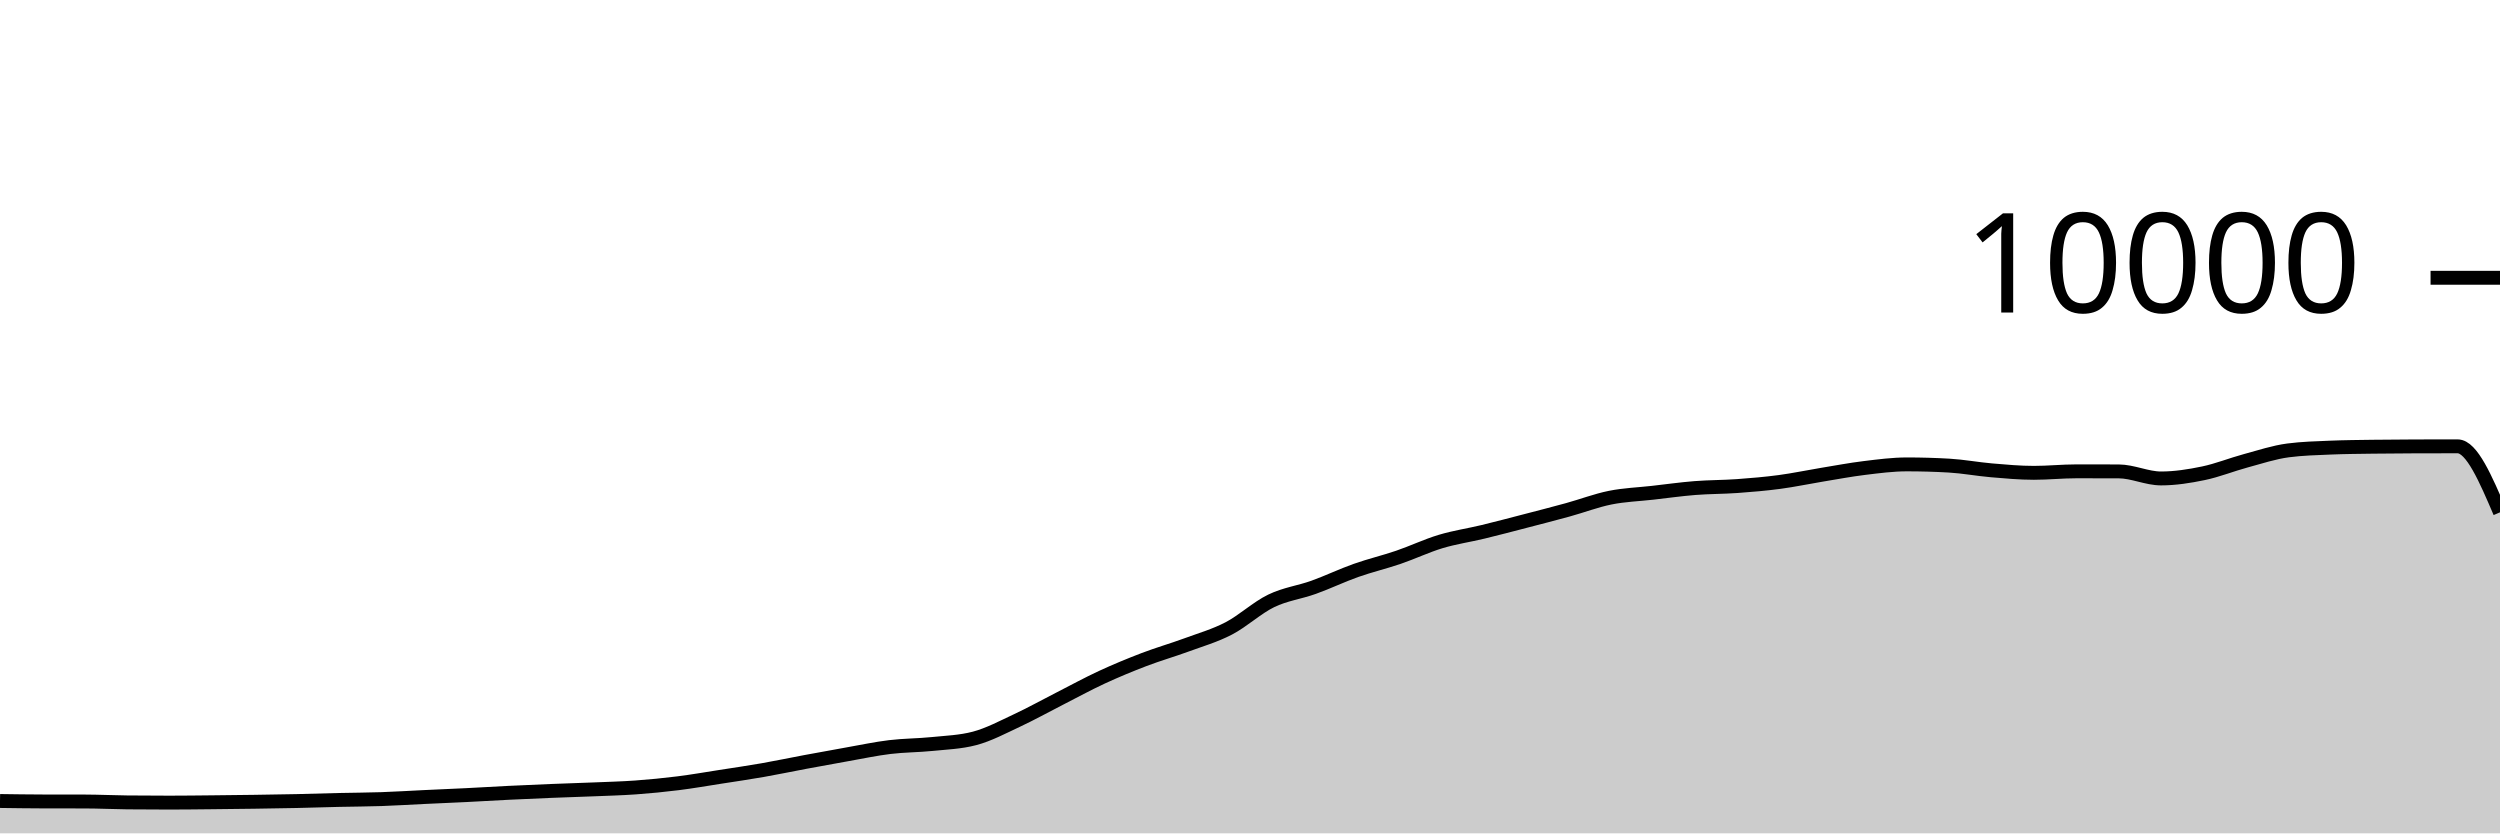
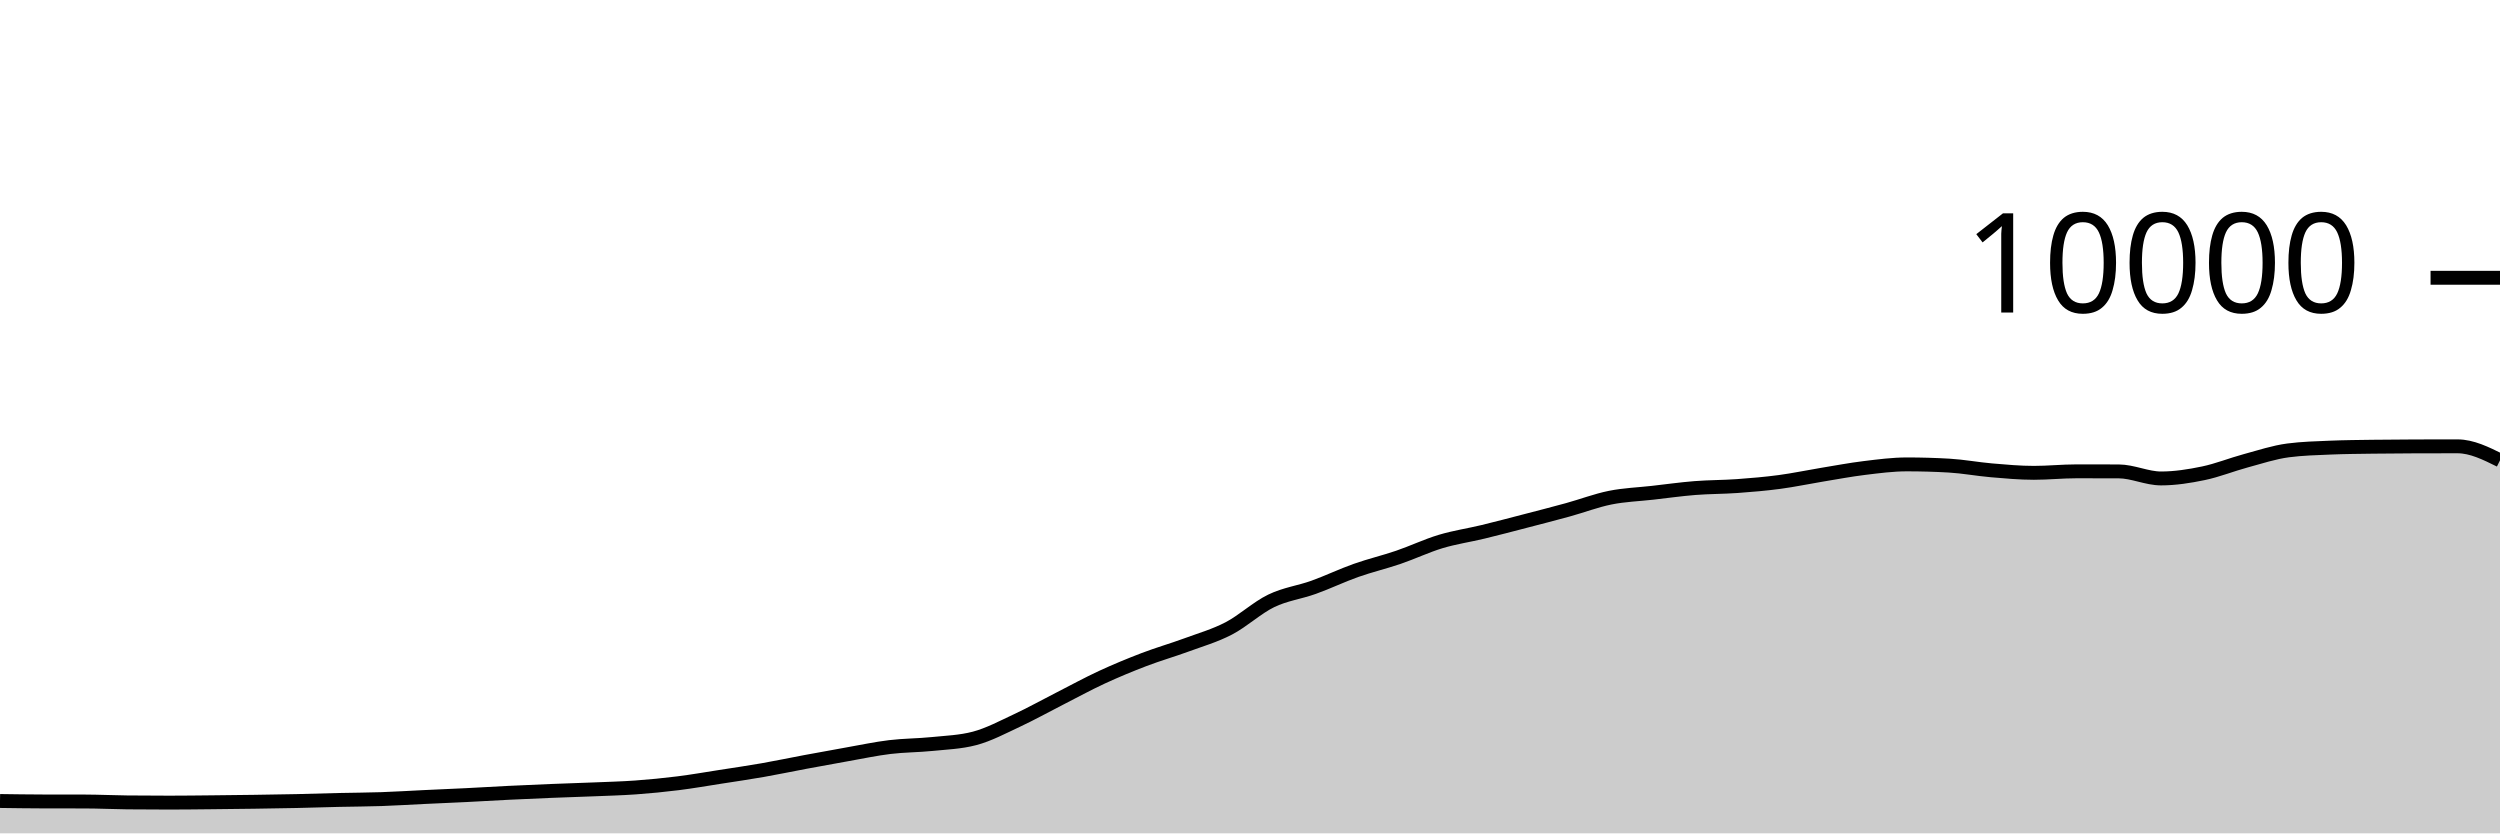
<svg xmlns="http://www.w3.org/2000/svg" viewBox="0 0 180 60">
  <g transform="translate(0,20)">
-     <path class="area" fill="rgba(0, 0, 0, 0.2)" d="M0,37.672C1.017,37.687,2.034,37.701,3.051,37.704C4.068,37.707,5.085,37.705,6.102,37.708C7.119,37.711,8.136,37.761,9.153,37.772C10.169,37.783,11.186,37.788,12.203,37.788C13.22,37.788,14.237,37.774,15.254,37.764C16.271,37.754,17.288,37.743,18.305,37.728C19.322,37.713,20.339,37.698,21.356,37.676C22.373,37.654,23.39,37.619,24.407,37.596C25.424,37.573,26.441,37.571,27.458,37.536C28.475,37.501,29.492,37.436,30.508,37.388C31.525,37.34,32.542,37.299,33.559,37.248C34.576,37.197,35.593,37.134,36.61,37.084C37.627,37.034,38.644,36.989,39.661,36.948C40.678,36.907,41.695,36.878,42.712,36.836C43.729,36.794,44.746,36.769,45.763,36.696C46.78,36.623,47.797,36.523,48.814,36.396C49.831,36.269,50.847,36.09,51.864,35.932C52.881,35.774,53.898,35.626,54.915,35.448C55.932,35.27,56.949,35.054,57.966,34.864C58.983,34.674,60,34.487,61.017,34.308C62.034,34.129,63.051,33.911,64.068,33.788C65.085,33.665,66.102,33.672,67.119,33.568C68.136,33.464,69.153,33.433,70.169,33.164C71.186,32.895,72.203,32.351,73.22,31.876C74.237,31.401,75.254,30.834,76.271,30.316C77.288,29.798,78.305,29.239,79.322,28.768C80.339,28.297,81.356,27.877,82.373,27.488C83.39,27.099,84.407,26.81,85.424,26.436C86.441,26.062,87.458,25.773,88.475,25.244C89.492,24.715,90.508,23.757,91.525,23.264C92.542,22.771,93.559,22.653,94.576,22.288C95.593,21.923,96.61,21.432,97.627,21.072C98.644,20.712,99.661,20.475,100.678,20.128C101.695,19.781,102.712,19.294,103.729,18.988C104.746,18.682,105.763,18.538,106.78,18.292C107.797,18.046,108.814,17.776,109.831,17.512C110.847,17.248,111.864,16.988,112.881,16.708C113.898,16.428,114.915,16.037,115.932,15.832C116.949,15.627,117.966,15.595,118.983,15.48C120,15.365,121.017,15.221,122.034,15.14C123.051,15.059,124.068,15.069,125.085,14.996C126.102,14.923,127.119,14.836,128.136,14.7C129.153,14.564,130.169,14.347,131.186,14.18C132.203,14.013,133.22,13.82,134.237,13.696C135.254,13.572,136.271,13.436,137.288,13.436C138.305,13.436,139.322,13.465,140.339,13.524C141.356,13.583,142.373,13.777,143.39,13.864C144.407,13.951,145.424,14.044,146.441,14.044C147.458,14.044,148.475,13.936,149.492,13.936C150.508,13.936,151.525,13.937,152.542,13.94C153.559,13.943,154.576,14.448,155.593,14.448C156.61,14.448,157.627,14.288,158.644,14.076C159.661,13.864,160.678,13.451,161.695,13.176C162.712,12.901,163.729,12.561,164.746,12.428C165.763,12.295,166.78,12.271,167.797,12.228C168.814,12.185,169.831,12.179,170.847,12.164C171.864,12.149,172.881,12.143,173.898,12.14C174.915,12.137,175.932,12.136,176.949,12.136C177.966,12.136,178.983,14.512,180,16.888L180,40C178.983,40,177.966,40,176.949,40C175.932,40,174.915,40,173.898,40C172.881,40,171.864,40,170.847,40C169.831,40,168.814,40,167.797,40C166.78,40,165.763,40,164.746,40C163.729,40,162.712,40,161.695,40C160.678,40,159.661,40,158.644,40C157.627,40,156.61,40,155.593,40C154.576,40,153.559,40,152.542,40C151.525,40,150.508,40,149.492,40C148.475,40,147.458,40,146.441,40C145.424,40,144.407,40,143.39,40C142.373,40,141.356,40,140.339,40C139.322,40,138.305,40,137.288,40C136.271,40,135.254,40,134.237,40C133.22,40,132.203,40,131.186,40C130.169,40,129.153,40,128.136,40C127.119,40,126.102,40,125.085,40C124.068,40,123.051,40,122.034,40C121.017,40,120,40,118.983,40C117.966,40,116.949,40,115.932,40C114.915,40,113.898,40,112.881,40C111.864,40,110.847,40,109.831,40C108.814,40,107.797,40,106.78,40C105.763,40,104.746,40,103.729,40C102.712,40,101.695,40,100.678,40C99.661,40,98.644,40,97.627,40C96.61,40,95.593,40,94.576,40C93.559,40,92.542,40,91.525,40C90.508,40,89.492,40,88.475,40C87.458,40,86.441,40,85.424,40C84.407,40,83.39,40,82.373,40C81.356,40,80.339,40,79.322,40C78.305,40,77.288,40,76.271,40C75.254,40,74.237,40,73.22,40C72.203,40,71.186,40,70.169,40C69.153,40,68.136,40,67.119,40C66.102,40,65.085,40,64.068,40C63.051,40,62.034,40,61.017,40C60,40,58.983,40,57.966,40C56.949,40,55.932,40,54.915,40C53.898,40,52.881,40,51.864,40C50.847,40,49.831,40,48.814,40C47.797,40,46.78,40,45.763,40C44.746,40,43.729,40,42.712,40C41.695,40,40.678,40,39.661,40C38.644,40,37.627,40,36.61,40C35.593,40,34.576,40,33.559,40C32.542,40,31.525,40,30.508,40C29.492,40,28.475,40,27.458,40C26.441,40,25.424,40,24.407,40C23.39,40,22.373,40,21.356,40C20.339,40,19.322,40,18.305,40C17.288,40,16.271,40,15.254,40C14.237,40,13.22,40,12.203,40C11.186,40,10.169,40,9.153,40C8.136,40,7.119,40,6.102,40C5.085,40,4.068,40,3.051,40C2.034,40,1.017,40,0,40Z" />
-     <path class="line" stroke="black" fill="none" d="M0,37.672C1.017,37.687,2.034,37.701,3.051,37.704C4.068,37.707,5.085,37.705,6.102,37.708C7.119,37.711,8.136,37.761,9.153,37.772C10.169,37.783,11.186,37.788,12.203,37.788C13.22,37.788,14.237,37.774,15.254,37.764C16.271,37.754,17.288,37.743,18.305,37.728C19.322,37.713,20.339,37.698,21.356,37.676C22.373,37.654,23.39,37.619,24.407,37.596C25.424,37.573,26.441,37.571,27.458,37.536C28.475,37.501,29.492,37.436,30.508,37.388C31.525,37.34,32.542,37.299,33.559,37.248C34.576,37.197,35.593,37.134,36.61,37.084C37.627,37.034,38.644,36.989,39.661,36.948C40.678,36.907,41.695,36.878,42.712,36.836C43.729,36.794,44.746,36.769,45.763,36.696C46.78,36.623,47.797,36.523,48.814,36.396C49.831,36.269,50.847,36.09,51.864,35.932C52.881,35.774,53.898,35.626,54.915,35.448C55.932,35.27,56.949,35.054,57.966,34.864C58.983,34.674,60,34.487,61.017,34.308C62.034,34.129,63.051,33.911,64.068,33.788C65.085,33.665,66.102,33.672,67.119,33.568C68.136,33.464,69.153,33.433,70.169,33.164C71.186,32.895,72.203,32.351,73.22,31.876C74.237,31.401,75.254,30.834,76.271,30.316C77.288,29.798,78.305,29.239,79.322,28.768C80.339,28.297,81.356,27.877,82.373,27.488C83.39,27.099,84.407,26.81,85.424,26.436C86.441,26.062,87.458,25.773,88.475,25.244C89.492,24.715,90.508,23.757,91.525,23.264C92.542,22.771,93.559,22.653,94.576,22.288C95.593,21.923,96.61,21.432,97.627,21.072C98.644,20.712,99.661,20.475,100.678,20.128C101.695,19.781,102.712,19.294,103.729,18.988C104.746,18.682,105.763,18.538,106.78,18.292C107.797,18.046,108.814,17.776,109.831,17.512C110.847,17.248,111.864,16.988,112.881,16.708C113.898,16.428,114.915,16.037,115.932,15.832C116.949,15.627,117.966,15.595,118.983,15.48C120,15.365,121.017,15.221,122.034,15.14C123.051,15.059,124.068,15.069,125.085,14.996C126.102,14.923,127.119,14.836,128.136,14.7C129.153,14.564,130.169,14.347,131.186,14.18C132.203,14.013,133.22,13.82,134.237,13.696C135.254,13.572,136.271,13.436,137.288,13.436C138.305,13.436,139.322,13.465,140.339,13.524C141.356,13.583,142.373,13.777,143.39,13.864C144.407,13.951,145.424,14.044,146.441,14.044C147.458,14.044,148.475,13.936,149.492,13.936C150.508,13.936,151.525,13.937,152.542,13.94C153.559,13.943,154.576,14.448,155.593,14.448C156.61,14.448,157.627,14.288,158.644,14.076C159.661,13.864,160.678,13.451,161.695,13.176C162.712,12.901,163.729,12.561,164.746,12.428C165.763,12.295,166.78,12.271,167.797,12.228C168.814,12.185,169.831,12.179,170.847,12.164C171.864,12.149,172.881,12.143,173.898,12.14C174.915,12.137,175.932,12.136,176.949,12.136C177.966,12.136,178.983,14.512,180,16.888" />
+     <path class="area" fill="rgba(0, 0, 0, 0.2)" d="M0,37.672C1.017,37.687,2.034,37.701,3.051,37.704C4.068,37.707,5.085,37.705,6.102,37.708C7.119,37.711,8.136,37.761,9.153,37.772C10.169,37.783,11.186,37.788,12.203,37.788C13.22,37.788,14.237,37.774,15.254,37.764C16.271,37.754,17.288,37.743,18.305,37.728C19.322,37.713,20.339,37.698,21.356,37.676C22.373,37.654,23.39,37.619,24.407,37.596C25.424,37.573,26.441,37.571,27.458,37.536C28.475,37.501,29.492,37.436,30.508,37.388C31.525,37.34,32.542,37.299,33.559,37.248C34.576,37.197,35.593,37.134,36.61,37.084C37.627,37.034,38.644,36.989,39.661,36.948C40.678,36.907,41.695,36.878,42.712,36.836C43.729,36.794,44.746,36.769,45.763,36.696C46.78,36.623,47.797,36.523,48.814,36.396C49.831,36.269,50.847,36.09,51.864,35.932C52.881,35.774,53.898,35.626,54.915,35.448C55.932,35.27,56.949,35.054,57.966,34.864C58.983,34.674,60,34.487,61.017,34.308C62.034,34.129,63.051,33.911,64.068,33.788C65.085,33.665,66.102,33.672,67.119,33.568C68.136,33.464,69.153,33.433,70.169,33.164C71.186,32.895,72.203,32.351,73.22,31.876C74.237,31.401,75.254,30.834,76.271,30.316C77.288,29.798,78.305,29.239,79.322,28.768C80.339,28.297,81.356,27.877,82.373,27.488C83.39,27.099,84.407,26.81,85.424,26.436C86.441,26.062,87.458,25.773,88.475,25.244C89.492,24.715,90.508,23.757,91.525,23.264C92.542,22.771,93.559,22.653,94.576,22.288C95.593,21.923,96.61,21.432,97.627,21.072C98.644,20.712,99.661,20.475,100.678,20.128C101.695,19.781,102.712,19.294,103.729,18.988C104.746,18.682,105.763,18.538,106.78,18.292C107.797,18.046,108.814,17.776,109.831,17.512C110.847,17.248,111.864,16.988,112.881,16.708C113.898,16.428,114.915,16.037,115.932,15.832C116.949,15.627,117.966,15.595,118.983,15.48C120,15.365,121.017,15.221,122.034,15.14C123.051,15.059,124.068,15.069,125.085,14.996C126.102,14.923,127.119,14.836,128.136,14.7C129.153,14.564,130.169,14.347,131.186,14.18C132.203,14.013,133.22,13.82,134.237,13.696C135.254,13.572,136.271,13.436,137.288,13.436C138.305,13.436,139.322,13.465,140.339,13.524C141.356,13.583,142.373,13.777,143.39,13.864C144.407,13.951,145.424,14.044,146.441,14.044C147.458,14.044,148.475,13.936,149.492,13.936C150.508,13.936,151.525,13.937,152.542,13.94C153.559,13.943,154.576,14.448,155.593,14.448C156.61,14.448,157.627,14.288,158.644,14.076C159.661,13.864,160.678,13.451,161.695,13.176C162.712,12.901,163.729,12.561,164.746,12.428C165.763,12.295,166.78,12.271,167.797,12.228C168.814,12.185,169.831,12.179,170.847,12.164C171.864,12.149,172.881,12.143,173.898,12.14C174.915,12.137,175.932,12.136,176.949,12.136C177.966,12.136,178.983,12.64,180,13.144L180,40C178.983,40,177.966,40,176.949,40C175.932,40,174.915,40,173.898,40C172.881,40,171.864,40,170.847,40C169.831,40,168.814,40,167.797,40C166.78,40,165.763,40,164.746,40C163.729,40,162.712,40,161.695,40C160.678,40,159.661,40,158.644,40C157.627,40,156.61,40,155.593,40C154.576,40,153.559,40,152.542,40C151.525,40,150.508,40,149.492,40C148.475,40,147.458,40,146.441,40C145.424,40,144.407,40,143.39,40C142.373,40,141.356,40,140.339,40C139.322,40,138.305,40,137.288,40C136.271,40,135.254,40,134.237,40C133.22,40,132.203,40,131.186,40C130.169,40,129.153,40,128.136,40C127.119,40,126.102,40,125.085,40C124.068,40,123.051,40,122.034,40C121.017,40,120,40,118.983,40C117.966,40,116.949,40,115.932,40C114.915,40,113.898,40,112.881,40C111.864,40,110.847,40,109.831,40C108.814,40,107.797,40,106.78,40C105.763,40,104.746,40,103.729,40C102.712,40,101.695,40,100.678,40C99.661,40,98.644,40,97.627,40C96.61,40,95.593,40,94.576,40C93.559,40,92.542,40,91.525,40C90.508,40,89.492,40,88.475,40C87.458,40,86.441,40,85.424,40C84.407,40,83.39,40,82.373,40C81.356,40,80.339,40,79.322,40C78.305,40,77.288,40,76.271,40C75.254,40,74.237,40,73.22,40C72.203,40,71.186,40,70.169,40C69.153,40,68.136,40,67.119,40C66.102,40,65.085,40,64.068,40C63.051,40,62.034,40,61.017,40C60,40,58.983,40,57.966,40C56.949,40,55.932,40,54.915,40C53.898,40,52.881,40,51.864,40C50.847,40,49.831,40,48.814,40C47.797,40,46.78,40,45.763,40C44.746,40,43.729,40,42.712,40C41.695,40,40.678,40,39.661,40C38.644,40,37.627,40,36.61,40C35.593,40,34.576,40,33.559,40C32.542,40,31.525,40,30.508,40C29.492,40,28.475,40,27.458,40C26.441,40,25.424,40,24.407,40C23.39,40,22.373,40,21.356,40C20.339,40,19.322,40,18.305,40C17.288,40,16.271,40,15.254,40C14.237,40,13.22,40,12.203,40C11.186,40,10.169,40,9.153,40C8.136,40,7.119,40,6.102,40C5.085,40,4.068,40,3.051,40C2.034,40,1.017,40,0,40Z" />
+     <path class="line" stroke="black" fill="none" d="M0,37.672C1.017,37.687,2.034,37.701,3.051,37.704C4.068,37.707,5.085,37.705,6.102,37.708C7.119,37.711,8.136,37.761,9.153,37.772C10.169,37.783,11.186,37.788,12.203,37.788C13.22,37.788,14.237,37.774,15.254,37.764C16.271,37.754,17.288,37.743,18.305,37.728C19.322,37.713,20.339,37.698,21.356,37.676C22.373,37.654,23.39,37.619,24.407,37.596C25.424,37.573,26.441,37.571,27.458,37.536C28.475,37.501,29.492,37.436,30.508,37.388C31.525,37.34,32.542,37.299,33.559,37.248C34.576,37.197,35.593,37.134,36.61,37.084C37.627,37.034,38.644,36.989,39.661,36.948C40.678,36.907,41.695,36.878,42.712,36.836C43.729,36.794,44.746,36.769,45.763,36.696C46.78,36.623,47.797,36.523,48.814,36.396C49.831,36.269,50.847,36.09,51.864,35.932C52.881,35.774,53.898,35.626,54.915,35.448C55.932,35.27,56.949,35.054,57.966,34.864C58.983,34.674,60,34.487,61.017,34.308C62.034,34.129,63.051,33.911,64.068,33.788C65.085,33.665,66.102,33.672,67.119,33.568C68.136,33.464,69.153,33.433,70.169,33.164C71.186,32.895,72.203,32.351,73.22,31.876C74.237,31.401,75.254,30.834,76.271,30.316C77.288,29.798,78.305,29.239,79.322,28.768C80.339,28.297,81.356,27.877,82.373,27.488C83.39,27.099,84.407,26.81,85.424,26.436C86.441,26.062,87.458,25.773,88.475,25.244C89.492,24.715,90.508,23.757,91.525,23.264C92.542,22.771,93.559,22.653,94.576,22.288C95.593,21.923,96.61,21.432,97.627,21.072C98.644,20.712,99.661,20.475,100.678,20.128C101.695,19.781,102.712,19.294,103.729,18.988C104.746,18.682,105.763,18.538,106.78,18.292C107.797,18.046,108.814,17.776,109.831,17.512C110.847,17.248,111.864,16.988,112.881,16.708C113.898,16.428,114.915,16.037,115.932,15.832C116.949,15.627,117.966,15.595,118.983,15.48C120,15.365,121.017,15.221,122.034,15.14C123.051,15.059,124.068,15.069,125.085,14.996C126.102,14.923,127.119,14.836,128.136,14.7C129.153,14.564,130.169,14.347,131.186,14.18C132.203,14.013,133.22,13.82,134.237,13.696C135.254,13.572,136.271,13.436,137.288,13.436C138.305,13.436,139.322,13.465,140.339,13.524C141.356,13.583,142.373,13.777,143.39,13.864C144.407,13.951,145.424,14.044,146.441,14.044C147.458,14.044,148.475,13.936,149.492,13.936C150.508,13.936,151.525,13.937,152.542,13.94C153.559,13.943,154.576,14.448,155.593,14.448C156.61,14.448,157.627,14.288,158.644,14.076C159.661,13.864,160.678,13.451,161.695,13.176C162.712,12.901,163.729,12.561,164.746,12.428C165.763,12.295,166.78,12.271,167.797,12.228C168.814,12.185,169.831,12.179,170.847,12.164C171.864,12.149,172.881,12.143,173.898,12.14C174.915,12.137,175.932,12.136,176.949,12.136C177.966,12.136,178.983,12.64,180,13.144" />
    <path class="axis-ceiling" stroke-width="1" stroke="black" fill="none" d="M175,0L180,0" />
    <text class="axis-ceiling-label" font-family="sans-serif" text-anchor="end" font-size="10px" x="170" y="2.5">10000</text>
  </g>
</svg>
